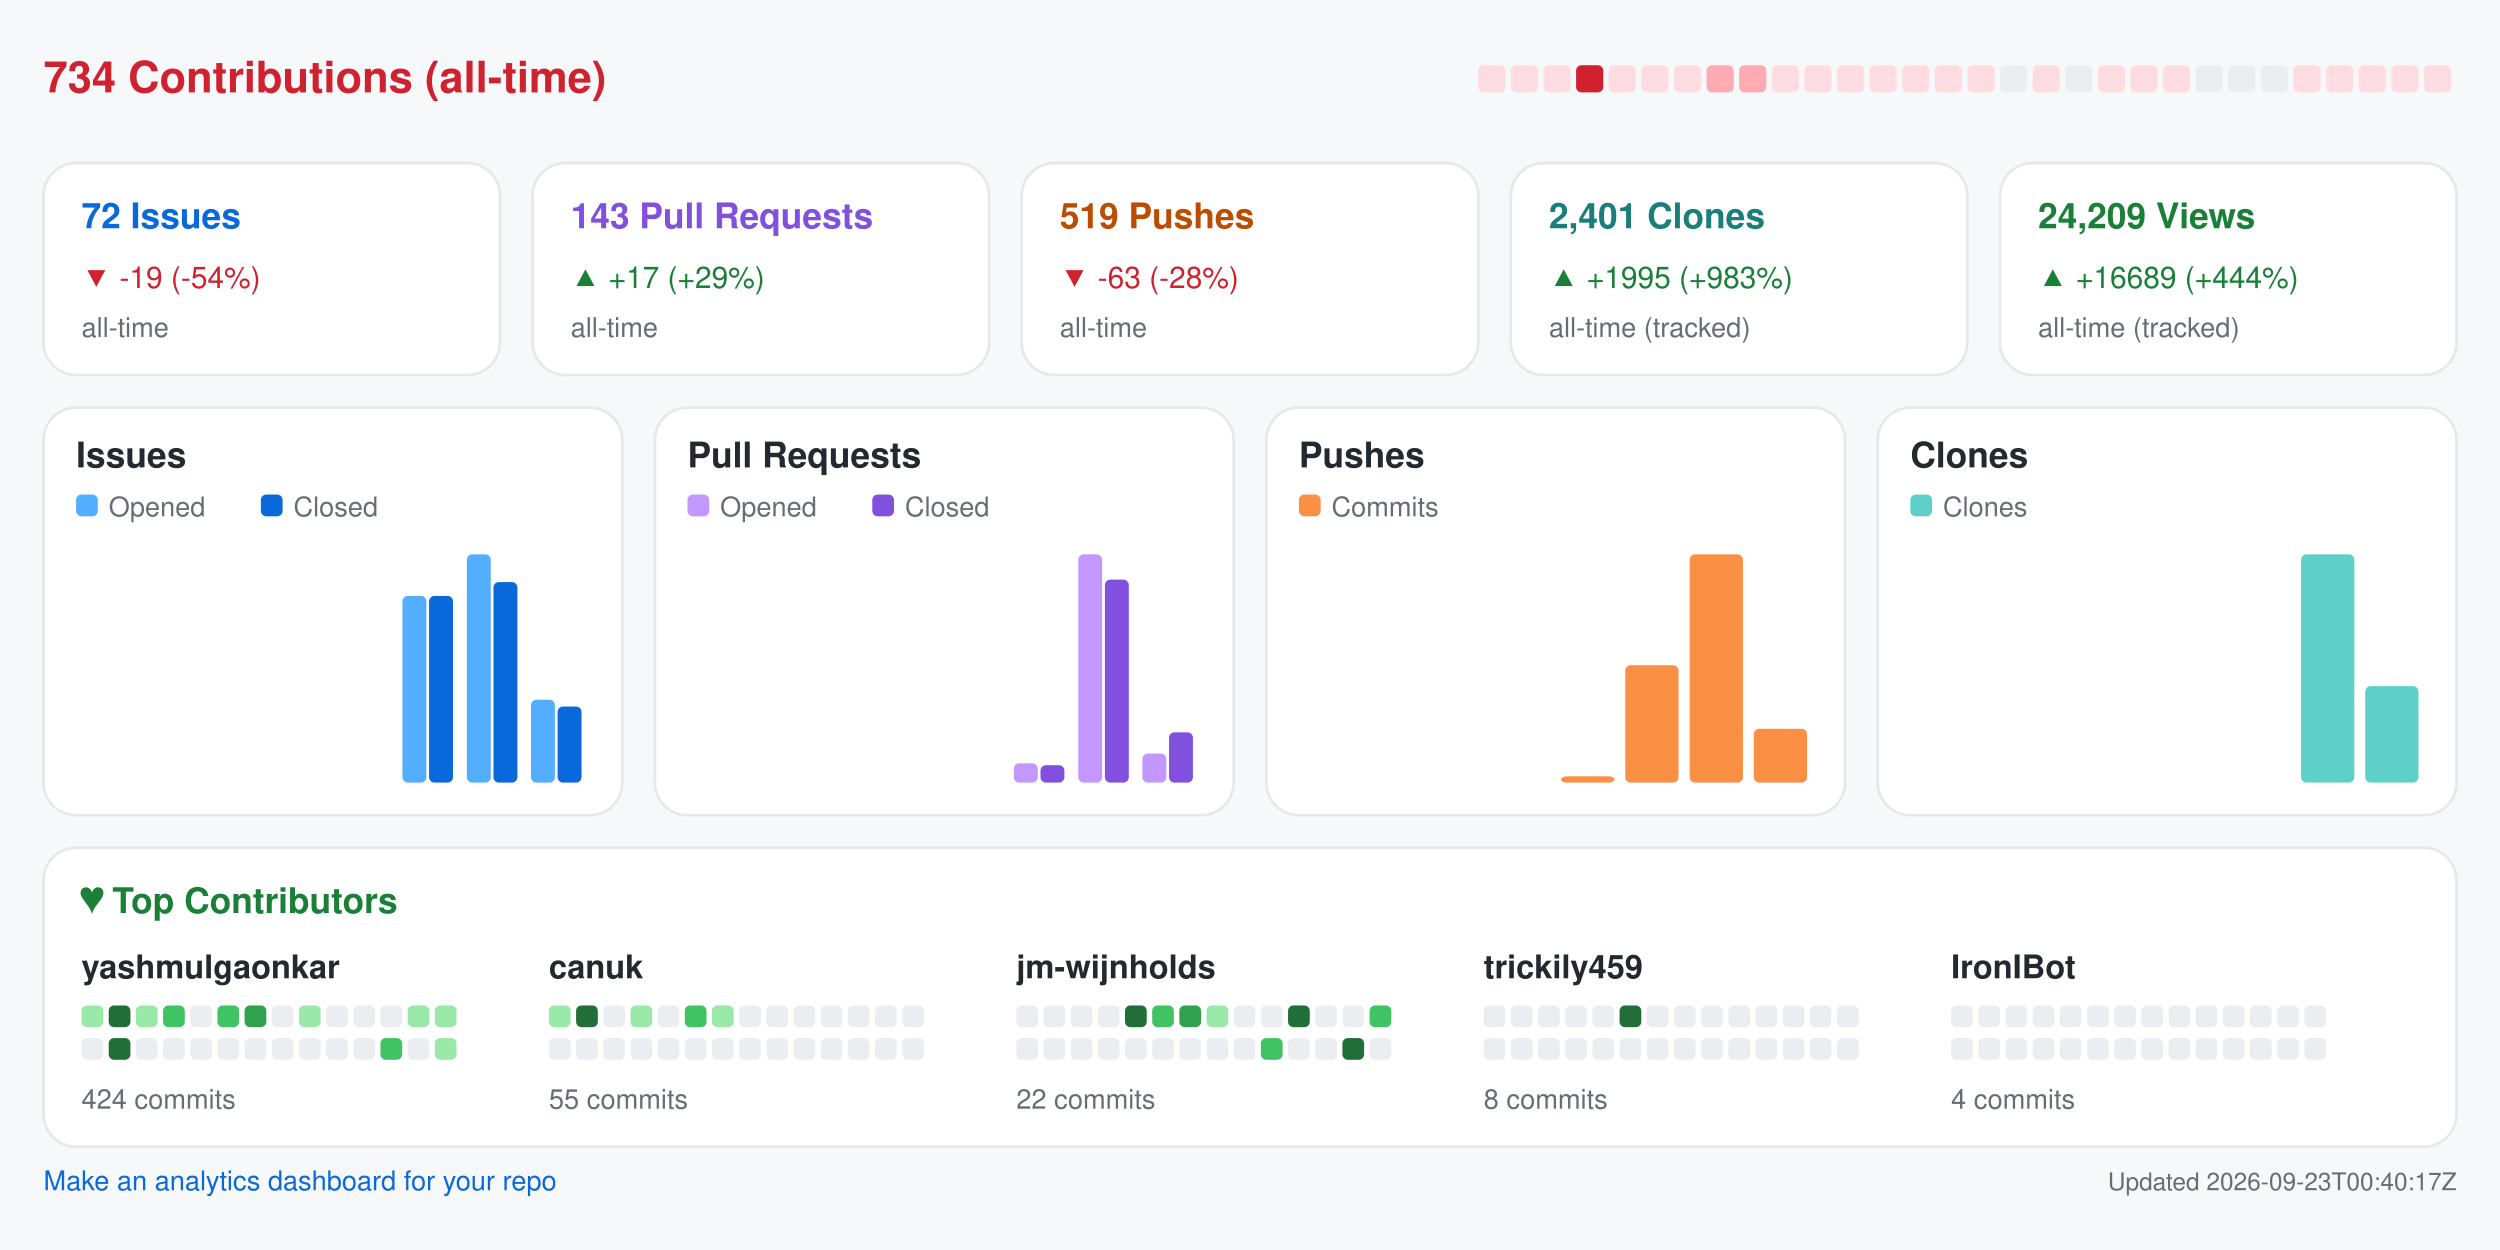
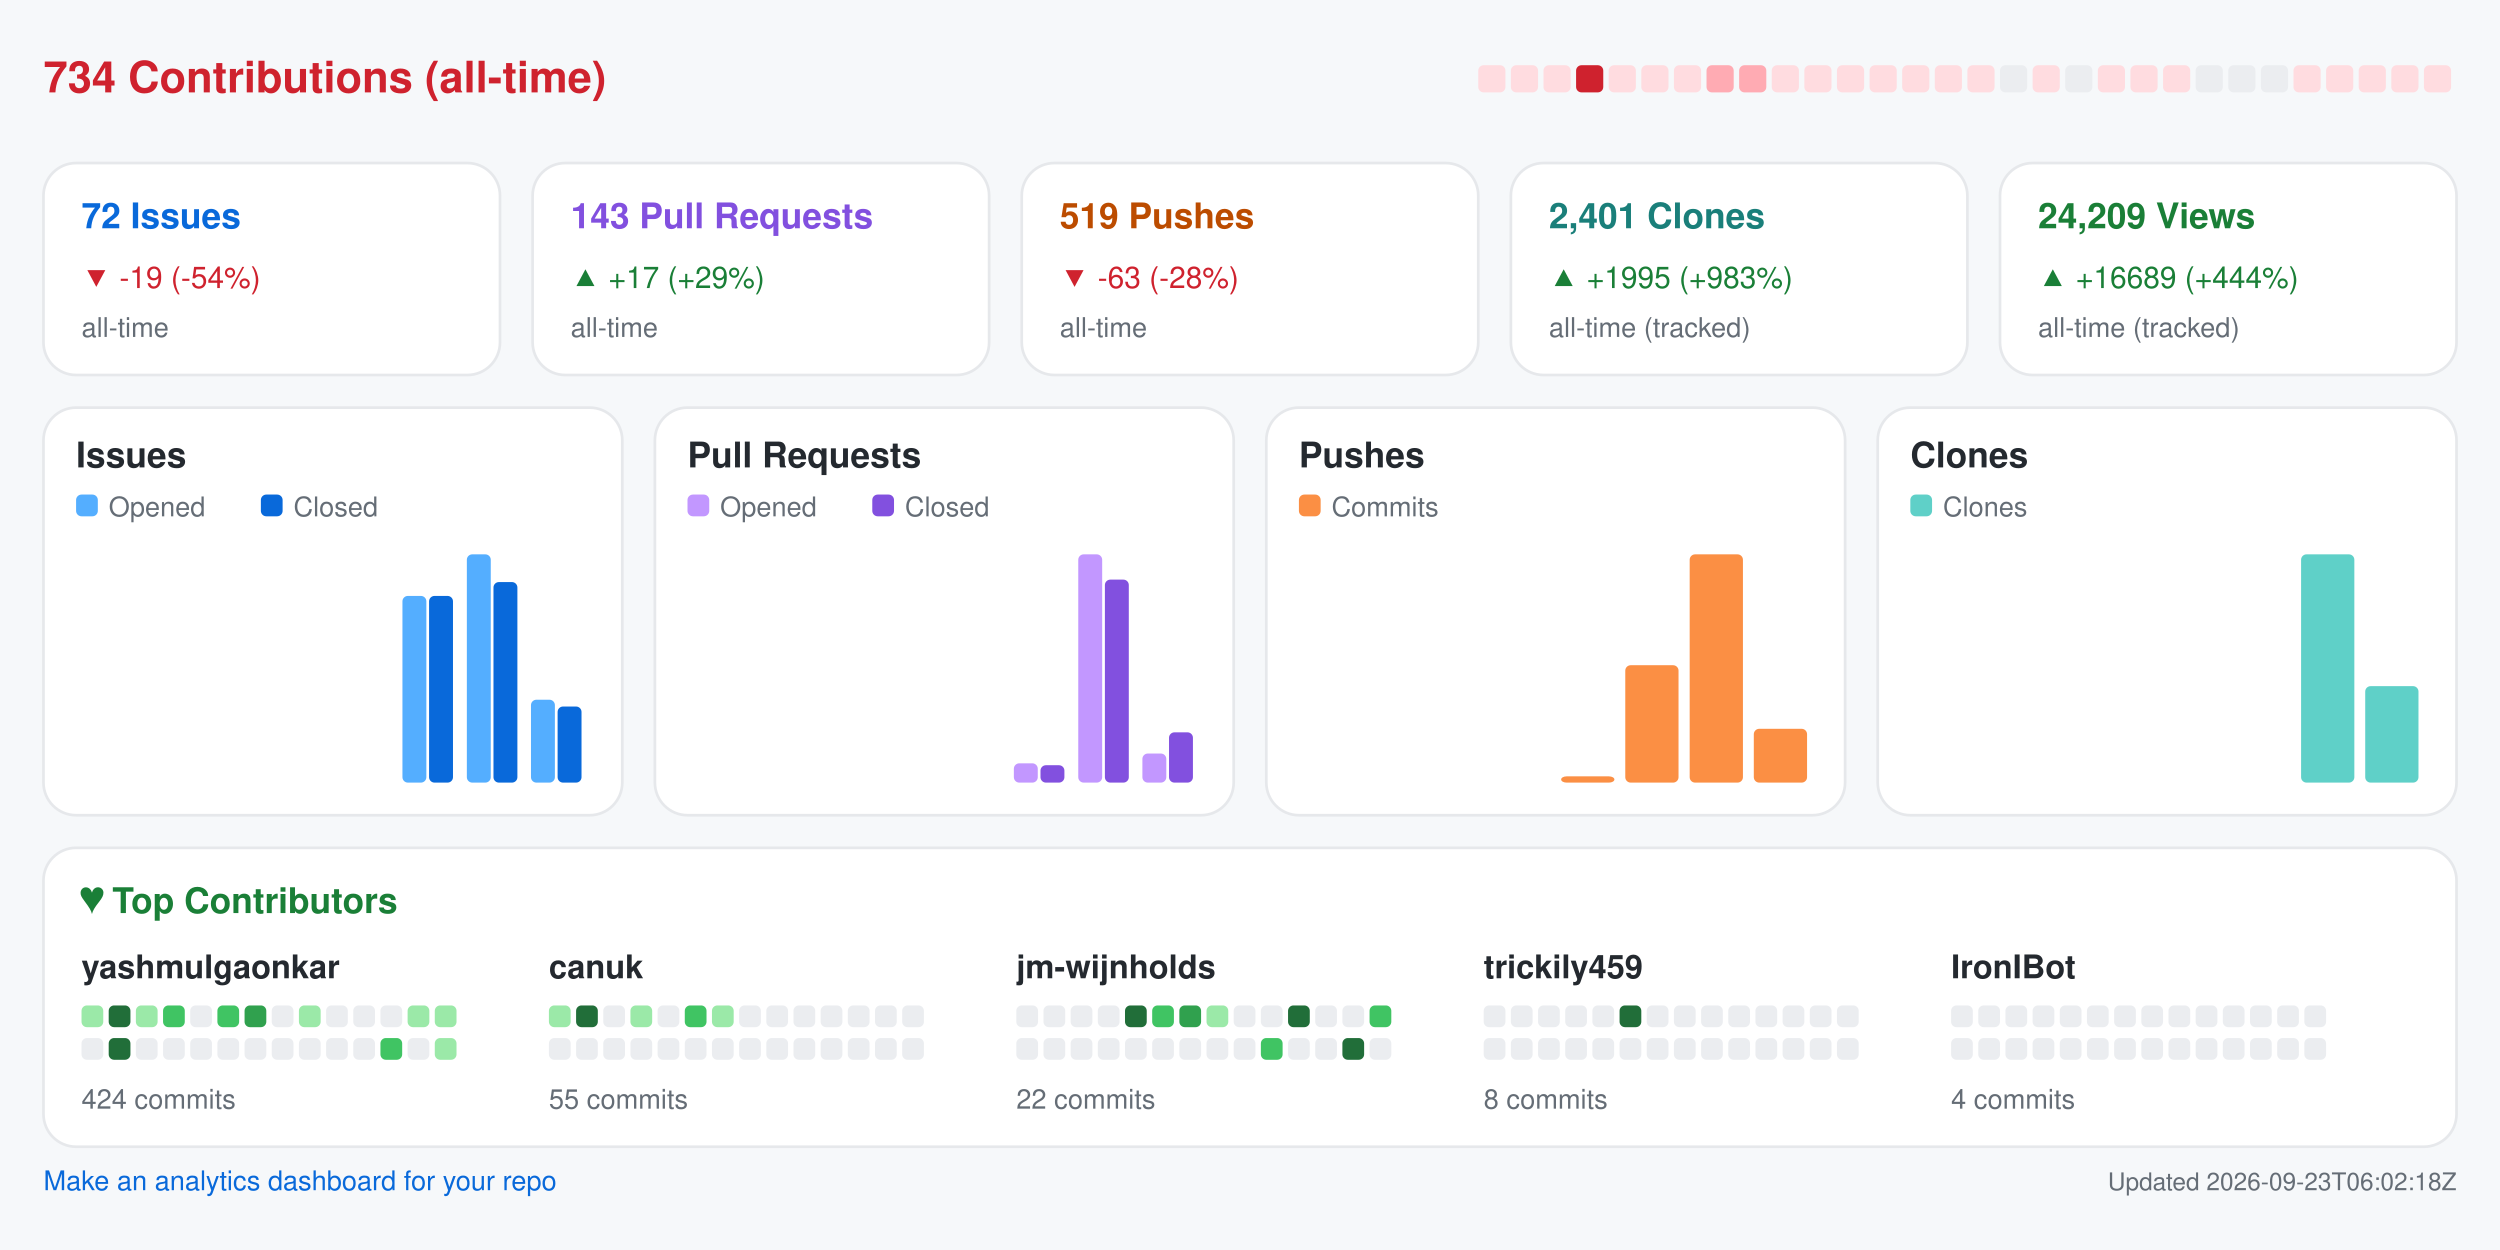
<svg xmlns="http://www.w3.org/2000/svg" width="920" height="460" viewBox="0 0 920 460" role="img" aria-label="Repository analytics for yashmulgaonkar/FlightScnr_Pi">
  <rect x="0.0" y="0.0" width="920.0" height="460.0" rx="0" fill="#f6f8fa" />
  <text x="16.0" y="34.0" fill="#cf222e" font-size="16" font-family="-apple-system,BlinkMacSystemFont,Segoe UI,Helvetica,Arial,sans-serif" font-weight="600" text-anchor="start">734 Contributions (all-time)</text>
  <rect x="544.0" y="24.0" width="10.0" height="10.0" rx="2" fill="#ffdce0" />
  <rect x="556.0" y="24.0" width="10.0" height="10.0" rx="2" fill="#ffdce0" />
  <rect x="568.0" y="24.0" width="10.0" height="10.0" rx="2" fill="#ffdce0" />
  <rect x="580.0" y="24.0" width="10.0" height="10.0" rx="2" fill="#cf222e" />
  <rect x="592.0" y="24.0" width="10.0" height="10.0" rx="2" fill="#ffdce0" />
  <rect x="604.0" y="24.0" width="10.0" height="10.0" rx="2" fill="#ffdce0" />
  <rect x="616.0" y="24.0" width="10.0" height="10.0" rx="2" fill="#ffdce0" />
  <rect x="628.0" y="24.0" width="10.0" height="10.0" rx="2" fill="#ffabb3" />
  <rect x="640.0" y="24.0" width="10.0" height="10.0" rx="2" fill="#ffabb3" />
  <rect x="652.0" y="24.0" width="10.0" height="10.0" rx="2" fill="#ffdce0" />
  <rect x="664.0" y="24.0" width="10.0" height="10.0" rx="2" fill="#ffdce0" />
  <rect x="676.0" y="24.0" width="10.0" height="10.0" rx="2" fill="#ffdce0" />
  <rect x="688.0" y="24.0" width="10.0" height="10.0" rx="2" fill="#ffdce0" />
  <rect x="700.0" y="24.0" width="10.0" height="10.0" rx="2" fill="#ffdce0" />
  <rect x="712.0" y="24.0" width="10.0" height="10.0" rx="2" fill="#ffdce0" />
  <rect x="724.0" y="24.0" width="10.0" height="10.0" rx="2" fill="#ffdce0" />
  <rect x="736.0" y="24.0" width="10.0" height="10.0" rx="2" fill="#ebedf0" />
  <rect x="748.0" y="24.0" width="10.0" height="10.0" rx="2" fill="#ffdce0" />
  <rect x="760.0" y="24.0" width="10.0" height="10.0" rx="2" fill="#ebedf0" />
  <rect x="772.0" y="24.0" width="10.0" height="10.0" rx="2" fill="#ffdce0" />
  <rect x="784.0" y="24.0" width="10.0" height="10.0" rx="2" fill="#ffdce0" />
  <rect x="796.0" y="24.0" width="10.0" height="10.0" rx="2" fill="#ffdce0" />
  <rect x="808.0" y="24.0" width="10.0" height="10.0" rx="2" fill="#ebedf0" />
  <rect x="820.0" y="24.0" width="10.0" height="10.0" rx="2" fill="#ebedf0" />
  <rect x="832.0" y="24.0" width="10.0" height="10.0" rx="2" fill="#ebedf0" />
  <rect x="844.0" y="24.0" width="10.0" height="10.0" rx="2" fill="#ffdce0" />
  <rect x="856.0" y="24.0" width="10.0" height="10.0" rx="2" fill="#ffdce0" />
  <rect x="868.0" y="24.0" width="10.0" height="10.0" rx="2" fill="#ffdce0" />
  <rect x="880.0" y="24.0" width="10.0" height="10.0" rx="2" fill="#ffdce0" />
  <rect x="892.0" y="24.0" width="10.0" height="10.0" rx="2" fill="#ffdce0" />
  <rect x="16.0" y="60.0" width="168.0" height="78.0" rx="12" fill="#ffffff" stroke="#e6e8eb" />
  <text x="30.0" y="84.0" fill="#0969da" font-size="13" font-family="-apple-system,BlinkMacSystemFont,Segoe UI,Helvetica,Arial,sans-serif" font-weight="600" text-anchor="start">72 Issues</text>
  <text x="30.0" y="106.0" fill="#cf222e" font-size="11" font-family="-apple-system,BlinkMacSystemFont,Segoe UI,Helvetica,Arial,sans-serif" font-weight="400" text-anchor="start">▼ -19 (-54%)</text>
  <text x="30.0" y="124.0" fill="#656d76" font-size="10" font-family="-apple-system,BlinkMacSystemFont,Segoe UI,Helvetica,Arial,sans-serif" font-weight="400" text-anchor="start">all-time</text>
  <rect x="196.0" y="60.0" width="168.0" height="78.0" rx="12" fill="#ffffff" stroke="#e6e8eb" />
  <text x="210.0" y="84.0" fill="#8250df" font-size="13" font-family="-apple-system,BlinkMacSystemFont,Segoe UI,Helvetica,Arial,sans-serif" font-weight="600" text-anchor="start">143 Pull Requests</text>
  <text x="210.0" y="106.0" fill="#1a7f37" font-size="11" font-family="-apple-system,BlinkMacSystemFont,Segoe UI,Helvetica,Arial,sans-serif" font-weight="400" text-anchor="start">▲ +17 (+29%)</text>
  <text x="210.0" y="124.0" fill="#656d76" font-size="10" font-family="-apple-system,BlinkMacSystemFont,Segoe UI,Helvetica,Arial,sans-serif" font-weight="400" text-anchor="start">all-time</text>
  <rect x="376.0" y="60.0" width="168.0" height="78.0" rx="12" fill="#ffffff" stroke="#e6e8eb" />
  <text x="390.0" y="84.0" fill="#bc4c00" font-size="13" font-family="-apple-system,BlinkMacSystemFont,Segoe UI,Helvetica,Arial,sans-serif" font-weight="600" text-anchor="start">519 Pushes</text>
  <text x="390.0" y="106.0" fill="#cf222e" font-size="11" font-family="-apple-system,BlinkMacSystemFont,Segoe UI,Helvetica,Arial,sans-serif" font-weight="400" text-anchor="start">▼ -63 (-28%)</text>
  <text x="390.0" y="124.0" fill="#656d76" font-size="10" font-family="-apple-system,BlinkMacSystemFont,Segoe UI,Helvetica,Arial,sans-serif" font-weight="400" text-anchor="start">all-time</text>
  <rect x="556.0" y="60.0" width="168.0" height="78.0" rx="12" fill="#ffffff" stroke="#e6e8eb" />
  <text x="570.0" y="84.0" fill="#1a7f7a" font-size="13" font-family="-apple-system,BlinkMacSystemFont,Segoe UI,Helvetica,Arial,sans-serif" font-weight="600" text-anchor="start">2,401 Clones</text>
  <text x="570.0" y="106.0" fill="#1a7f37" font-size="11" font-family="-apple-system,BlinkMacSystemFont,Segoe UI,Helvetica,Arial,sans-serif" font-weight="400" text-anchor="start">▲ +1995 (+983%)</text>
  <text x="570.0" y="124.0" fill="#656d76" font-size="10" font-family="-apple-system,BlinkMacSystemFont,Segoe UI,Helvetica,Arial,sans-serif" font-weight="400" text-anchor="start">all-time (tracked)</text>
  <rect x="736.0" y="60.0" width="168.0" height="78.0" rx="12" fill="#ffffff" stroke="#e6e8eb" />
  <text x="750.0" y="84.0" fill="#1a7f37" font-size="13" font-family="-apple-system,BlinkMacSystemFont,Segoe UI,Helvetica,Arial,sans-serif" font-weight="600" text-anchor="start">24,209 Views</text>
  <text x="750.0" y="106.0" fill="#1a7f37" font-size="11" font-family="-apple-system,BlinkMacSystemFont,Segoe UI,Helvetica,Arial,sans-serif" font-weight="400" text-anchor="start">▲ +16689 (+444%)</text>
  <text x="750.0" y="124.0" fill="#656d76" font-size="10" font-family="-apple-system,BlinkMacSystemFont,Segoe UI,Helvetica,Arial,sans-serif" font-weight="400" text-anchor="start">all-time (tracked)</text>
  <rect x="16.0" y="150.0" width="213.0" height="150.0" rx="12" fill="#ffffff" stroke="#e6e8eb" />
  <text x="28.0" y="172.0" fill="#24292f" font-size="13" font-family="-apple-system,BlinkMacSystemFont,Segoe UI,Helvetica,Arial,sans-serif" font-weight="600" text-anchor="start">Issues</text>
  <rect x="28.0" y="182.0" width="8.0" height="8.0" rx="2" fill="#54aeff" />
  <text x="40.0" y="190.0" fill="#656d76" font-size="10" font-family="-apple-system,BlinkMacSystemFont,Segoe UI,Helvetica,Arial,sans-serif" font-weight="400" text-anchor="start">Opened</text>
  <rect x="96.0" y="182.0" width="8.0" height="8.0" rx="2" fill="#0969da" />
  <text x="108.0" y="190.0" fill="#656d76" font-size="10" font-family="-apple-system,BlinkMacSystemFont,Segoe UI,Helvetica,Arial,sans-serif" font-weight="400" text-anchor="start">Closed</text>
  <rect x="30.0" y="288.0" width="8.8" height="0.0" rx="2" fill="#54aeff" />
  <rect x="39.8" y="288.0" width="8.8" height="0.0" rx="2" fill="#0969da" />
  <rect x="53.6" y="288.0" width="8.8" height="0.0" rx="2" fill="#54aeff" />
  <rect x="63.4" y="288.0" width="8.8" height="0.0" rx="2" fill="#0969da" />
  <rect x="77.2" y="288.0" width="8.8" height="0.0" rx="2" fill="#54aeff" />
  <rect x="87.1" y="288.0" width="8.8" height="0.0" rx="2" fill="#0969da" />
  <rect x="100.9" y="288.0" width="8.8" height="0.0" rx="2" fill="#54aeff" />
  <rect x="110.7" y="288.0" width="8.8" height="0.0" rx="2" fill="#0969da" />
  <rect x="124.5" y="288.0" width="8.8" height="0.0" rx="2" fill="#54aeff" />
  <rect x="134.3" y="288.0" width="8.8" height="0.0" rx="2" fill="#0969da" />
  <rect x="148.1" y="219.3" width="8.8" height="68.7" rx="2" fill="#54aeff" />
  <rect x="157.9" y="219.3" width="8.8" height="68.7" rx="2" fill="#0969da" />
  <rect x="171.8" y="204.0" width="8.8" height="84.0" rx="2" fill="#54aeff" />
  <rect x="181.6" y="214.2" width="8.8" height="73.8" rx="2" fill="#0969da" />
  <rect x="195.4" y="257.5" width="8.8" height="30.5" rx="2" fill="#54aeff" />
  <rect x="205.2" y="260.0" width="8.8" height="28.0" rx="2" fill="#0969da" />
  <rect x="241.0" y="150.0" width="213.0" height="150.0" rx="12" fill="#ffffff" stroke="#e6e8eb" />
  <text x="253.0" y="172.0" fill="#24292f" font-size="13" font-family="-apple-system,BlinkMacSystemFont,Segoe UI,Helvetica,Arial,sans-serif" font-weight="600" text-anchor="start">Pull Requests</text>
  <rect x="253.0" y="182.0" width="8.0" height="8.0" rx="2" fill="#c297ff" />
  <text x="265.0" y="190.0" fill="#656d76" font-size="10" font-family="-apple-system,BlinkMacSystemFont,Segoe UI,Helvetica,Arial,sans-serif" font-weight="400" text-anchor="start">Opened</text>
  <rect x="321.0" y="182.0" width="8.0" height="8.0" rx="2" fill="#8250df" />
  <text x="333.0" y="190.0" fill="#656d76" font-size="10" font-family="-apple-system,BlinkMacSystemFont,Segoe UI,Helvetica,Arial,sans-serif" font-weight="400" text-anchor="start">Closed</text>
  <rect x="255.0" y="288.0" width="8.8" height="0.0" rx="2" fill="#c297ff" />
  <rect x="264.8" y="288.0" width="8.8" height="0.0" rx="2" fill="#8250df" />
  <rect x="278.6" y="288.0" width="8.8" height="0.0" rx="2" fill="#c297ff" />
  <rect x="288.4" y="288.0" width="8.8" height="0.0" rx="2" fill="#8250df" />
  <rect x="302.2" y="288.0" width="8.8" height="0.0" rx="2" fill="#c297ff" />
  <rect x="312.1" y="288.0" width="8.8" height="0.0" rx="2" fill="#8250df" />
  <rect x="325.9" y="288.0" width="8.8" height="0.0" rx="2" fill="#c297ff" />
  <rect x="335.7" y="288.0" width="8.8" height="0.0" rx="2" fill="#8250df" />
  <rect x="349.5" y="288.0" width="8.8" height="0.0" rx="2" fill="#c297ff" />
  <rect x="359.3" y="288.0" width="8.8" height="0.0" rx="2" fill="#8250df" />
  <rect x="373.1" y="280.9" width="8.8" height="7.1" rx="2" fill="#c297ff" />
  <rect x="382.9" y="281.6" width="8.8" height="6.4" rx="2" fill="#8250df" />
  <rect x="396.8" y="204.0" width="8.8" height="84.0" rx="2" fill="#c297ff" />
  <rect x="406.6" y="213.3" width="8.8" height="74.7" rx="2" fill="#8250df" />
  <rect x="420.4" y="277.3" width="8.8" height="10.7" rx="2" fill="#c297ff" />
  <rect x="430.2" y="269.5" width="8.8" height="18.5" rx="2" fill="#8250df" />
  <rect x="466.0" y="150.0" width="213.0" height="150.0" rx="12" fill="#ffffff" stroke="#e6e8eb" />
  <text x="478.0" y="172.0" fill="#24292f" font-size="13" font-family="-apple-system,BlinkMacSystemFont,Segoe UI,Helvetica,Arial,sans-serif" font-weight="600" text-anchor="start">Pushes</text>
  <rect x="478.0" y="182.0" width="8.0" height="8.0" rx="2" fill="#fb8f44" />
  <text x="490.0" y="190.0" fill="#656d76" font-size="10" font-family="-apple-system,BlinkMacSystemFont,Segoe UI,Helvetica,Arial,sans-serif" font-weight="400" text-anchor="start">Commits</text>
  <rect x="480.0" y="288.0" width="19.6" height="0.0" rx="2" fill="#fb8f44" />
  <rect x="503.6" y="288.0" width="19.6" height="0.0" rx="2" fill="#fb8f44" />
  <rect x="527.2" y="288.0" width="19.6" height="0.0" rx="2" fill="#fb8f44" />
  <rect x="550.9" y="288.0" width="19.6" height="0.0" rx="2" fill="#fb8f44" />
  <rect x="574.5" y="285.7" width="19.6" height="2.3" rx="2" fill="#fb8f44" />
  <rect x="598.1" y="244.8" width="19.6" height="43.2" rx="2" fill="#fb8f44" />
  <rect x="621.8" y="204.0" width="19.6" height="84.0" rx="2" fill="#fb8f44" />
  <rect x="645.4" y="268.2" width="19.6" height="19.8" rx="2" fill="#fb8f44" />
  <rect x="691.0" y="150.0" width="213.0" height="150.0" rx="12" fill="#ffffff" stroke="#e6e8eb" />
  <text x="703.0" y="172.0" fill="#24292f" font-size="13" font-family="-apple-system,BlinkMacSystemFont,Segoe UI,Helvetica,Arial,sans-serif" font-weight="600" text-anchor="start">Clones</text>
  <rect x="703.0" y="182.0" width="8.0" height="8.0" rx="2" fill="#5fd0c8" />
  <text x="715.0" y="190.0" fill="#656d76" font-size="10" font-family="-apple-system,BlinkMacSystemFont,Segoe UI,Helvetica,Arial,sans-serif" font-weight="400" text-anchor="start">Clones</text>
  <rect x="705.0" y="288.0" width="19.6" height="0.0" rx="2" fill="#5fd0c8" />
  <rect x="728.6" y="288.0" width="19.6" height="0.0" rx="2" fill="#5fd0c8" />
  <rect x="752.2" y="288.0" width="19.6" height="0.0" rx="2" fill="#5fd0c8" />
  <rect x="775.9" y="288.0" width="19.6" height="0.0" rx="2" fill="#5fd0c8" />
  <rect x="799.5" y="288.0" width="19.6" height="0.0" rx="2" fill="#5fd0c8" />
  <rect x="823.1" y="288.0" width="19.6" height="0.0" rx="2" fill="#5fd0c8" />
  <rect x="846.8" y="204.0" width="19.6" height="84.0" rx="2" fill="#5fd0c8" />
  <rect x="870.4" y="252.5" width="19.6" height="35.5" rx="2" fill="#5fd0c8" />
  <rect x="16.0" y="312.0" width="888.0" height="110.0" rx="12" fill="#ffffff" stroke="#e6e8eb" />
  <text x="30.0" y="336.0" fill="#1a7f37" font-size="13" font-family="-apple-system,BlinkMacSystemFont,Segoe UI,Helvetica,Arial,sans-serif" font-weight="600" text-anchor="start">♥  Top Contributors</text>
  <text x="30.0" y="360.0" fill="#24292f" font-size="12" font-family="-apple-system,BlinkMacSystemFont,Segoe UI,Helvetica,Arial,sans-serif" font-weight="600" text-anchor="start">yashmulgaonkar</text>
  <rect x="30.0" y="370.0" width="8.0" height="8.0" rx="2" fill="#9be9a8" />
  <rect x="40.0" y="370.0" width="8.0" height="8.0" rx="2" fill="#216e39" />
  <rect x="50.0" y="370.0" width="8.0" height="8.0" rx="2" fill="#9be9a8" />
  <rect x="60.0" y="370.0" width="8.0" height="8.0" rx="2" fill="#40c463" />
  <rect x="70.0" y="370.0" width="8.0" height="8.0" rx="2" fill="#ebedf0" />
  <rect x="80.0" y="370.0" width="8.0" height="8.0" rx="2" fill="#40c463" />
  <rect x="90.0" y="370.0" width="8.0" height="8.0" rx="2" fill="#30a14e" />
  <rect x="100.0" y="370.0" width="8.0" height="8.0" rx="2" fill="#ebedf0" />
  <rect x="110.0" y="370.0" width="8.0" height="8.0" rx="2" fill="#9be9a8" />
  <rect x="120.0" y="370.0" width="8.0" height="8.0" rx="2" fill="#ebedf0" />
  <rect x="130.0" y="370.0" width="8.0" height="8.0" rx="2" fill="#ebedf0" />
  <rect x="140.0" y="370.0" width="8.0" height="8.0" rx="2" fill="#ebedf0" />
  <rect x="150.0" y="370.0" width="8.0" height="8.0" rx="2" fill="#9be9a8" />
  <rect x="160.0" y="370.0" width="8.0" height="8.0" rx="2" fill="#9be9a8" />
  <rect x="30.0" y="382.0" width="8.0" height="8.0" rx="2" fill="#ebedf0" />
  <rect x="40.0" y="382.0" width="8.0" height="8.0" rx="2" fill="#216e39" />
  <rect x="50.0" y="382.0" width="8.0" height="8.0" rx="2" fill="#ebedf0" />
  <rect x="60.0" y="382.0" width="8.0" height="8.0" rx="2" fill="#ebedf0" />
  <rect x="70.0" y="382.0" width="8.0" height="8.0" rx="2" fill="#ebedf0" />
  <rect x="80.0" y="382.0" width="8.0" height="8.0" rx="2" fill="#ebedf0" />
  <rect x="90.0" y="382.0" width="8.0" height="8.0" rx="2" fill="#ebedf0" />
  <rect x="100.0" y="382.0" width="8.0" height="8.0" rx="2" fill="#ebedf0" />
  <rect x="110.0" y="382.0" width="8.0" height="8.0" rx="2" fill="#ebedf0" />
  <rect x="120.0" y="382.0" width="8.0" height="8.0" rx="2" fill="#ebedf0" />
  <rect x="130.0" y="382.0" width="8.0" height="8.0" rx="2" fill="#ebedf0" />
  <rect x="140.0" y="382.0" width="8.0" height="8.0" rx="2" fill="#40c463" />
  <rect x="150.0" y="382.0" width="8.0" height="8.0" rx="2" fill="#ebedf0" />
  <rect x="160.0" y="382.0" width="8.0" height="8.0" rx="2" fill="#9be9a8" />
  <text x="30.0" y="408.0" fill="#656d76" font-size="10" font-family="-apple-system,BlinkMacSystemFont,Segoe UI,Helvetica,Arial,sans-serif" font-weight="400" text-anchor="start">424 commits</text>
  <text x="202.0" y="360.0" fill="#24292f" font-size="12" font-family="-apple-system,BlinkMacSystemFont,Segoe UI,Helvetica,Arial,sans-serif" font-weight="600" text-anchor="start">canuk</text>
  <rect x="202.0" y="370.0" width="8.0" height="8.0" rx="2" fill="#9be9a8" />
  <rect x="212.0" y="370.0" width="8.0" height="8.0" rx="2" fill="#216e39" />
  <rect x="222.0" y="370.0" width="8.0" height="8.0" rx="2" fill="#ebedf0" />
  <rect x="232.0" y="370.0" width="8.0" height="8.0" rx="2" fill="#9be9a8" />
  <rect x="242.0" y="370.0" width="8.0" height="8.0" rx="2" fill="#ebedf0" />
  <rect x="252.0" y="370.0" width="8.0" height="8.0" rx="2" fill="#40c463" />
  <rect x="262.0" y="370.0" width="8.0" height="8.0" rx="2" fill="#9be9a8" />
  <rect x="272.0" y="370.0" width="8.0" height="8.0" rx="2" fill="#ebedf0" />
  <rect x="282.0" y="370.0" width="8.0" height="8.0" rx="2" fill="#ebedf0" />
  <rect x="292.0" y="370.0" width="8.0" height="8.0" rx="2" fill="#ebedf0" />
  <rect x="302.0" y="370.0" width="8.0" height="8.0" rx="2" fill="#ebedf0" />
  <rect x="312.0" y="370.0" width="8.0" height="8.0" rx="2" fill="#ebedf0" />
  <rect x="322.0" y="370.0" width="8.0" height="8.0" rx="2" fill="#ebedf0" />
  <rect x="332.0" y="370.0" width="8.0" height="8.0" rx="2" fill="#ebedf0" />
  <rect x="202.0" y="382.0" width="8.0" height="8.0" rx="2" fill="#ebedf0" />
  <rect x="212.0" y="382.0" width="8.0" height="8.0" rx="2" fill="#ebedf0" />
  <rect x="222.0" y="382.0" width="8.0" height="8.0" rx="2" fill="#ebedf0" />
  <rect x="232.0" y="382.0" width="8.0" height="8.0" rx="2" fill="#ebedf0" />
  <rect x="242.0" y="382.0" width="8.0" height="8.0" rx="2" fill="#ebedf0" />
  <rect x="252.0" y="382.0" width="8.0" height="8.0" rx="2" fill="#ebedf0" />
  <rect x="262.0" y="382.0" width="8.0" height="8.0" rx="2" fill="#ebedf0" />
  <rect x="272.0" y="382.0" width="8.0" height="8.0" rx="2" fill="#ebedf0" />
  <rect x="282.0" y="382.0" width="8.0" height="8.0" rx="2" fill="#ebedf0" />
  <rect x="292.0" y="382.0" width="8.0" height="8.0" rx="2" fill="#ebedf0" />
  <rect x="302.0" y="382.0" width="8.0" height="8.0" rx="2" fill="#ebedf0" />
  <rect x="312.0" y="382.0" width="8.0" height="8.0" rx="2" fill="#ebedf0" />
  <rect x="322.0" y="382.0" width="8.0" height="8.0" rx="2" fill="#ebedf0" />
  <rect x="332.0" y="382.0" width="8.0" height="8.0" rx="2" fill="#ebedf0" />
  <text x="202.0" y="408.0" fill="#656d76" font-size="10" font-family="-apple-system,BlinkMacSystemFont,Segoe UI,Helvetica,Arial,sans-serif" font-weight="400" text-anchor="start">55 commits</text>
  <text x="374.0" y="360.0" fill="#24292f" font-size="12" font-family="-apple-system,BlinkMacSystemFont,Segoe UI,Helvetica,Arial,sans-serif" font-weight="600" text-anchor="start">jm-wijnholds</text>
  <rect x="374.0" y="370.0" width="8.0" height="8.0" rx="2" fill="#ebedf0" />
  <rect x="384.0" y="370.0" width="8.0" height="8.0" rx="2" fill="#ebedf0" />
  <rect x="394.0" y="370.0" width="8.0" height="8.0" rx="2" fill="#ebedf0" />
  <rect x="404.0" y="370.0" width="8.0" height="8.0" rx="2" fill="#ebedf0" />
  <rect x="414.0" y="370.0" width="8.0" height="8.0" rx="2" fill="#216e39" />
  <rect x="424.0" y="370.0" width="8.0" height="8.0" rx="2" fill="#40c463" />
  <rect x="434.0" y="370.0" width="8.0" height="8.0" rx="2" fill="#30a14e" />
  <rect x="444.0" y="370.0" width="8.0" height="8.0" rx="2" fill="#9be9a8" />
  <rect x="454.0" y="370.0" width="8.0" height="8.0" rx="2" fill="#ebedf0" />
  <rect x="464.0" y="370.0" width="8.0" height="8.0" rx="2" fill="#ebedf0" />
  <rect x="474.0" y="370.0" width="8.0" height="8.0" rx="2" fill="#216e39" />
  <rect x="484.0" y="370.0" width="8.0" height="8.0" rx="2" fill="#ebedf0" />
  <rect x="494.0" y="370.0" width="8.0" height="8.0" rx="2" fill="#ebedf0" />
  <rect x="504.0" y="370.0" width="8.0" height="8.0" rx="2" fill="#40c463" />
  <rect x="374.0" y="382.0" width="8.0" height="8.0" rx="2" fill="#ebedf0" />
  <rect x="384.0" y="382.0" width="8.0" height="8.0" rx="2" fill="#ebedf0" />
  <rect x="394.0" y="382.0" width="8.0" height="8.0" rx="2" fill="#ebedf0" />
  <rect x="404.0" y="382.0" width="8.0" height="8.0" rx="2" fill="#ebedf0" />
  <rect x="414.0" y="382.0" width="8.0" height="8.0" rx="2" fill="#ebedf0" />
  <rect x="424.0" y="382.0" width="8.0" height="8.0" rx="2" fill="#ebedf0" />
  <rect x="434.0" y="382.0" width="8.0" height="8.0" rx="2" fill="#ebedf0" />
  <rect x="444.0" y="382.0" width="8.0" height="8.0" rx="2" fill="#ebedf0" />
  <rect x="454.0" y="382.0" width="8.0" height="8.0" rx="2" fill="#ebedf0" />
  <rect x="464.0" y="382.0" width="8.0" height="8.0" rx="2" fill="#40c463" />
  <rect x="474.0" y="382.0" width="8.0" height="8.0" rx="2" fill="#ebedf0" />
  <rect x="484.0" y="382.0" width="8.0" height="8.0" rx="2" fill="#ebedf0" />
  <rect x="494.0" y="382.0" width="8.0" height="8.0" rx="2" fill="#216e39" />
  <rect x="504.0" y="382.0" width="8.0" height="8.0" rx="2" fill="#ebedf0" />
  <text x="374.0" y="408.0" fill="#656d76" font-size="10" font-family="-apple-system,BlinkMacSystemFont,Segoe UI,Helvetica,Arial,sans-serif" font-weight="400" text-anchor="start">22 commits</text>
  <text x="546.0" y="360.0" fill="#24292f" font-size="12" font-family="-apple-system,BlinkMacSystemFont,Segoe UI,Helvetica,Arial,sans-serif" font-weight="600" text-anchor="start">trickily459</text>
  <rect x="546.0" y="370.0" width="8.0" height="8.0" rx="2" fill="#ebedf0" />
  <rect x="556.0" y="370.0" width="8.0" height="8.0" rx="2" fill="#ebedf0" />
  <rect x="566.0" y="370.0" width="8.0" height="8.0" rx="2" fill="#ebedf0" />
  <rect x="576.0" y="370.0" width="8.0" height="8.0" rx="2" fill="#ebedf0" />
  <rect x="586.0" y="370.0" width="8.0" height="8.0" rx="2" fill="#ebedf0" />
  <rect x="596.0" y="370.0" width="8.0" height="8.0" rx="2" fill="#216e39" />
  <rect x="606.0" y="370.0" width="8.0" height="8.0" rx="2" fill="#ebedf0" />
  <rect x="616.0" y="370.0" width="8.0" height="8.0" rx="2" fill="#ebedf0" />
  <rect x="626.0" y="370.0" width="8.0" height="8.0" rx="2" fill="#ebedf0" />
  <rect x="636.0" y="370.0" width="8.0" height="8.0" rx="2" fill="#ebedf0" />
  <rect x="646.0" y="370.0" width="8.0" height="8.0" rx="2" fill="#ebedf0" />
  <rect x="656.0" y="370.0" width="8.0" height="8.0" rx="2" fill="#ebedf0" />
  <rect x="666.0" y="370.0" width="8.0" height="8.0" rx="2" fill="#ebedf0" />
  <rect x="676.0" y="370.0" width="8.0" height="8.0" rx="2" fill="#ebedf0" />
  <rect x="546.0" y="382.0" width="8.0" height="8.0" rx="2" fill="#ebedf0" />
  <rect x="556.0" y="382.0" width="8.0" height="8.0" rx="2" fill="#ebedf0" />
  <rect x="566.0" y="382.0" width="8.0" height="8.0" rx="2" fill="#ebedf0" />
  <rect x="576.0" y="382.0" width="8.0" height="8.0" rx="2" fill="#ebedf0" />
  <rect x="586.0" y="382.0" width="8.0" height="8.0" rx="2" fill="#ebedf0" />
  <rect x="596.0" y="382.0" width="8.0" height="8.0" rx="2" fill="#ebedf0" />
  <rect x="606.0" y="382.0" width="8.0" height="8.0" rx="2" fill="#ebedf0" />
  <rect x="616.0" y="382.0" width="8.0" height="8.0" rx="2" fill="#ebedf0" />
  <rect x="626.0" y="382.0" width="8.0" height="8.0" rx="2" fill="#ebedf0" />
  <rect x="636.0" y="382.0" width="8.0" height="8.0" rx="2" fill="#ebedf0" />
  <rect x="646.0" y="382.0" width="8.0" height="8.0" rx="2" fill="#ebedf0" />
  <rect x="656.0" y="382.0" width="8.0" height="8.0" rx="2" fill="#ebedf0" />
  <rect x="666.0" y="382.0" width="8.0" height="8.0" rx="2" fill="#ebedf0" />
  <rect x="676.0" y="382.0" width="8.0" height="8.0" rx="2" fill="#ebedf0" />
  <text x="546.0" y="408.0" fill="#656d76" font-size="10" font-family="-apple-system,BlinkMacSystemFont,Segoe UI,Helvetica,Arial,sans-serif" font-weight="400" text-anchor="start">8 commits</text>
  <text x="718.0" y="360.0" fill="#24292f" font-size="12" font-family="-apple-system,BlinkMacSystemFont,Segoe UI,Helvetica,Arial,sans-serif" font-weight="600" text-anchor="start">IronIBot</text>
  <rect x="718.0" y="370.0" width="8.0" height="8.0" rx="2" fill="#ebedf0" />
  <rect x="728.0" y="370.0" width="8.0" height="8.0" rx="2" fill="#ebedf0" />
  <rect x="738.0" y="370.0" width="8.0" height="8.0" rx="2" fill="#ebedf0" />
  <rect x="748.0" y="370.0" width="8.0" height="8.0" rx="2" fill="#ebedf0" />
  <rect x="758.0" y="370.0" width="8.0" height="8.0" rx="2" fill="#ebedf0" />
  <rect x="768.0" y="370.0" width="8.0" height="8.0" rx="2" fill="#ebedf0" />
  <rect x="778.0" y="370.0" width="8.0" height="8.0" rx="2" fill="#ebedf0" />
  <rect x="788.0" y="370.0" width="8.0" height="8.0" rx="2" fill="#ebedf0" />
  <rect x="798.0" y="370.0" width="8.0" height="8.0" rx="2" fill="#ebedf0" />
  <rect x="808.0" y="370.0" width="8.0" height="8.0" rx="2" fill="#ebedf0" />
  <rect x="818.0" y="370.0" width="8.0" height="8.0" rx="2" fill="#ebedf0" />
  <rect x="828.0" y="370.0" width="8.0" height="8.0" rx="2" fill="#ebedf0" />
  <rect x="838.0" y="370.0" width="8.0" height="8.0" rx="2" fill="#ebedf0" />
  <rect x="848.0" y="370.0" width="8.0" height="8.0" rx="2" fill="#ebedf0" />
  <rect x="718.0" y="382.0" width="8.0" height="8.0" rx="2" fill="#ebedf0" />
  <rect x="728.0" y="382.0" width="8.0" height="8.0" rx="2" fill="#ebedf0" />
  <rect x="738.0" y="382.0" width="8.0" height="8.0" rx="2" fill="#ebedf0" />
  <rect x="748.0" y="382.0" width="8.0" height="8.0" rx="2" fill="#ebedf0" />
  <rect x="758.0" y="382.0" width="8.0" height="8.0" rx="2" fill="#ebedf0" />
  <rect x="768.0" y="382.0" width="8.0" height="8.0" rx="2" fill="#ebedf0" />
  <rect x="778.0" y="382.0" width="8.0" height="8.0" rx="2" fill="#ebedf0" />
  <rect x="788.0" y="382.0" width="8.0" height="8.0" rx="2" fill="#ebedf0" />
  <rect x="798.0" y="382.0" width="8.0" height="8.0" rx="2" fill="#ebedf0" />
  <rect x="808.0" y="382.0" width="8.0" height="8.0" rx="2" fill="#ebedf0" />
  <rect x="818.0" y="382.0" width="8.0" height="8.0" rx="2" fill="#ebedf0" />
  <rect x="828.0" y="382.0" width="8.0" height="8.0" rx="2" fill="#ebedf0" />
  <rect x="838.0" y="382.0" width="8.0" height="8.0" rx="2" fill="#ebedf0" />
  <rect x="848.0" y="382.0" width="8.0" height="8.0" rx="2" fill="#ebedf0" />
  <text x="718.0" y="408.0" fill="#656d76" font-size="10" font-family="-apple-system,BlinkMacSystemFont,Segoe UI,Helvetica,Arial,sans-serif" font-weight="400" text-anchor="start">4 commits</text>
  <a href="https://github.com/yashmulgaonkar/repo-analytics" target="_blank" rel="noopener noreferrer">
    <text x="16.0" y="438.0" fill="#0969da" font-size="10" font-family="-apple-system,BlinkMacSystemFont,Segoe UI,Helvetica,Arial,sans-serif" font-weight="400" text-anchor="start">Make an analytics dashboard for your repo</text>
  </a>
-   <text x="904.0" y="438.0" fill="#656d76" font-size="9" font-family="-apple-system,BlinkMacSystemFont,Segoe UI,Helvetica,Arial,sans-serif" font-weight="400" text-anchor="end">Updated 2026-09-23T00:40:17Z</text>
+   <text x="904.0" y="438.0" fill="#656d76" font-size="9" font-family="-apple-system,BlinkMacSystemFont,Segoe UI,Helvetica,Arial,sans-serif" font-weight="400" text-anchor="end">Updated 2026-09-23T06:02:18Z</text>
</svg>
